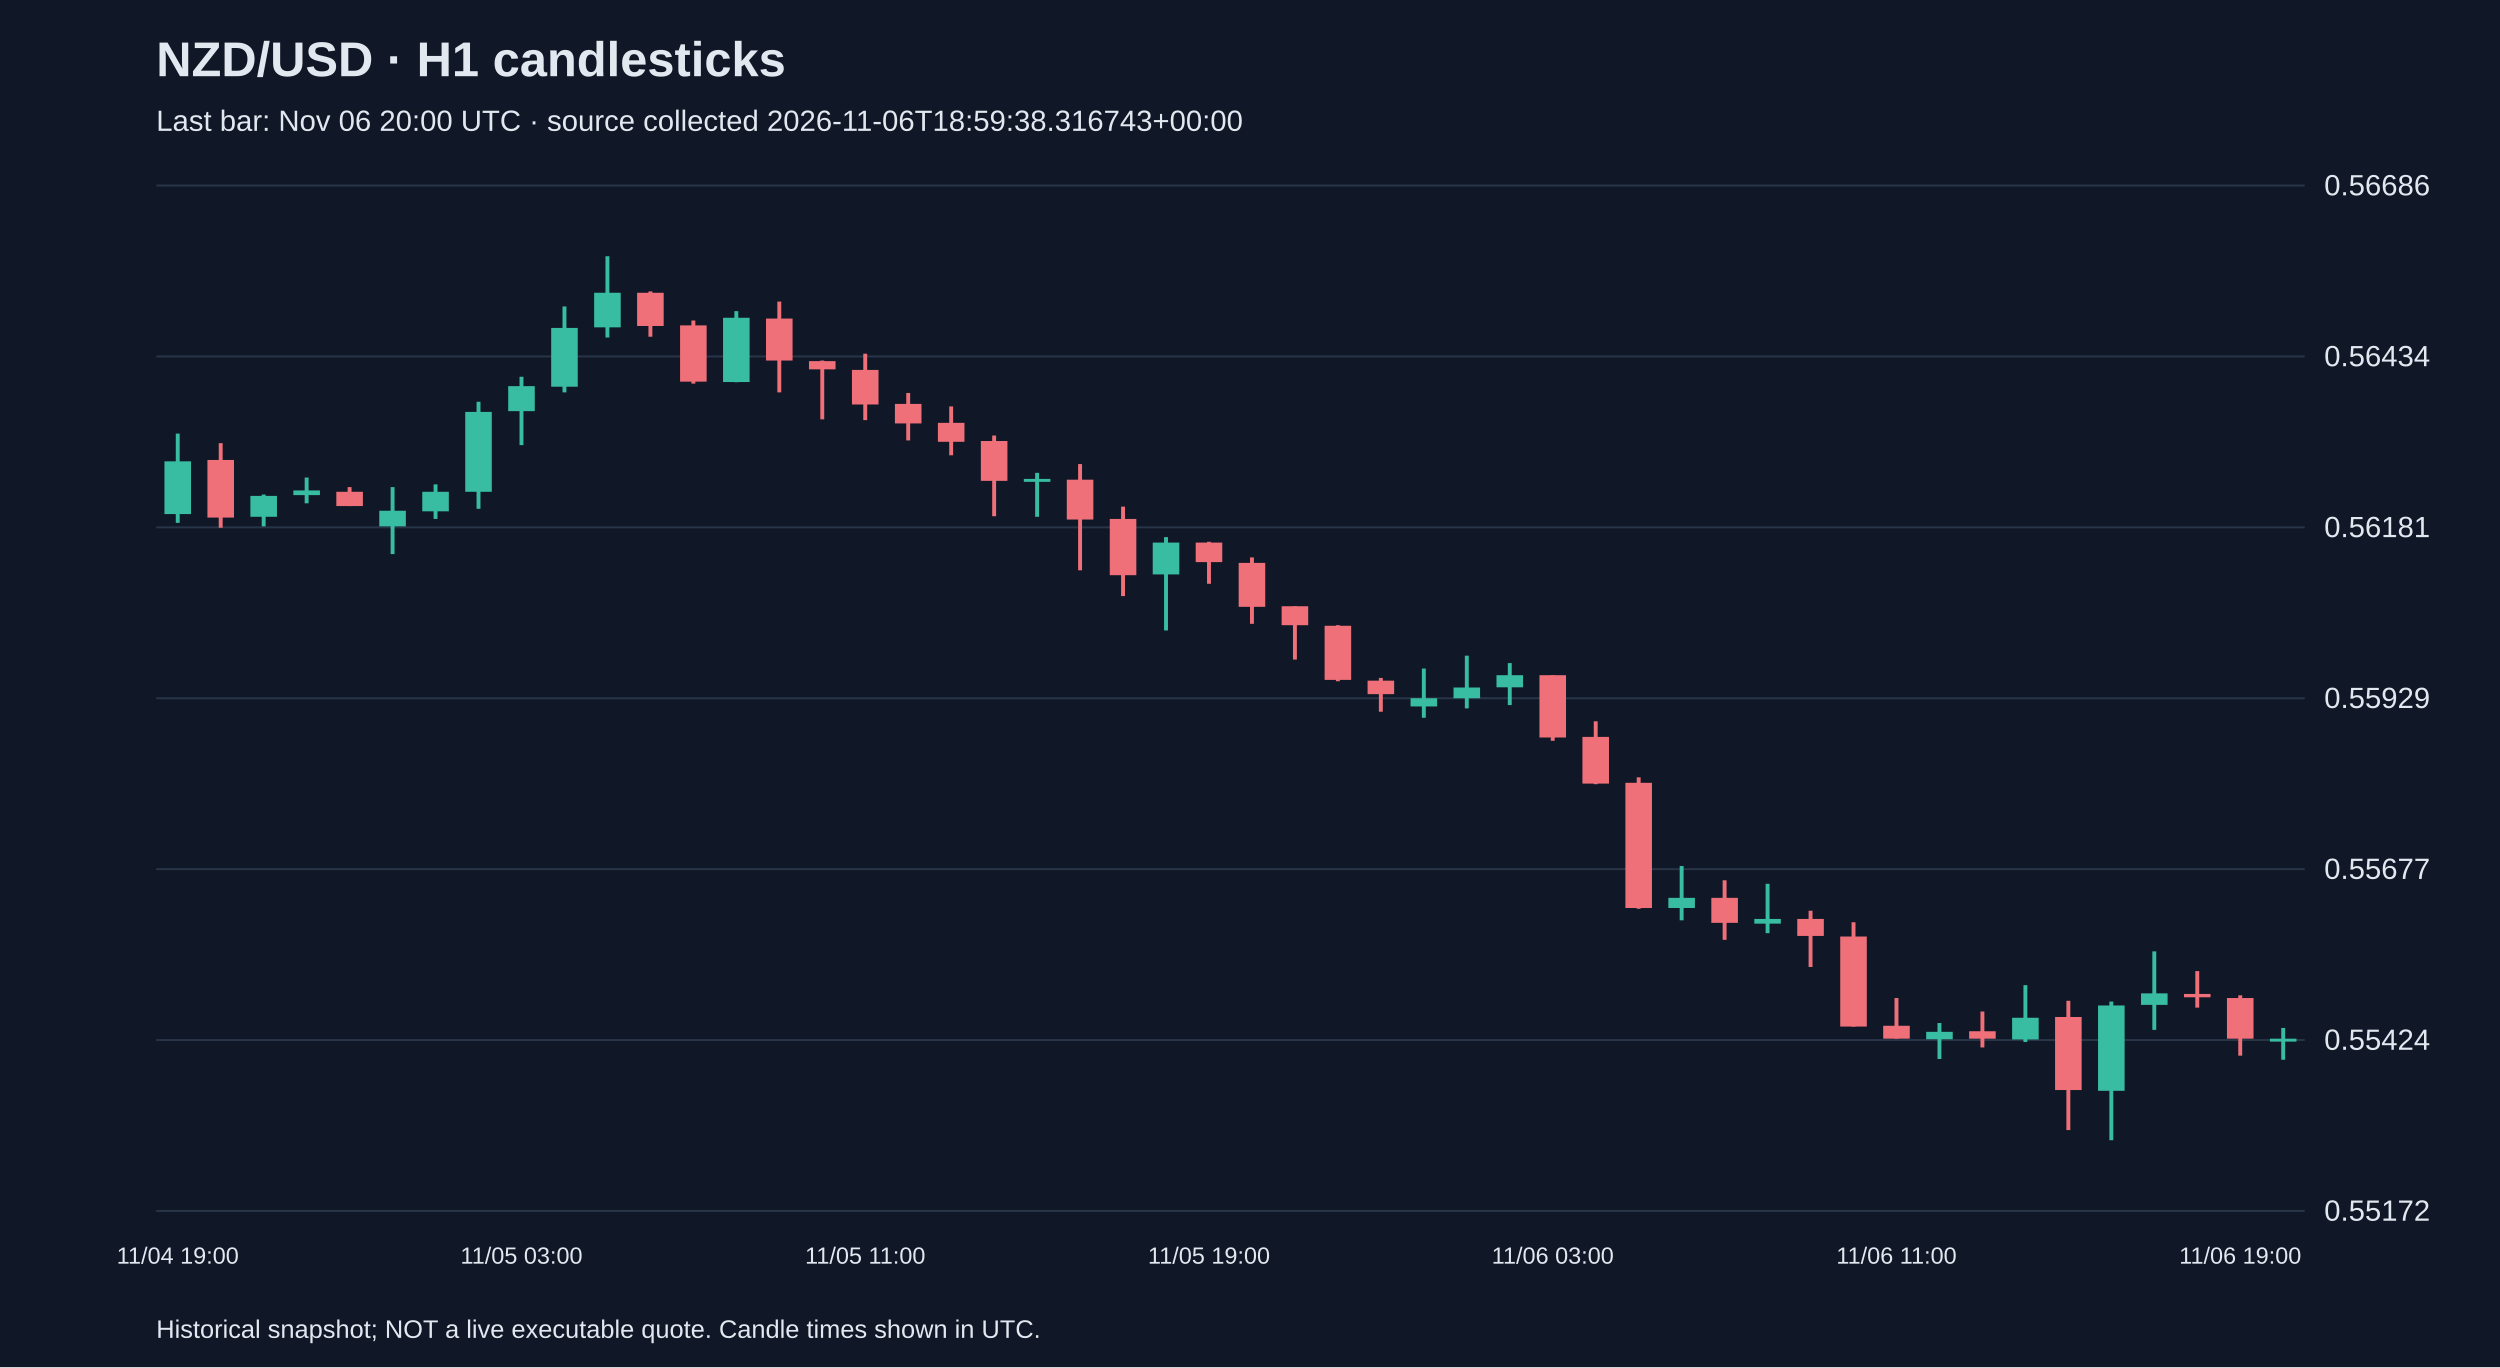
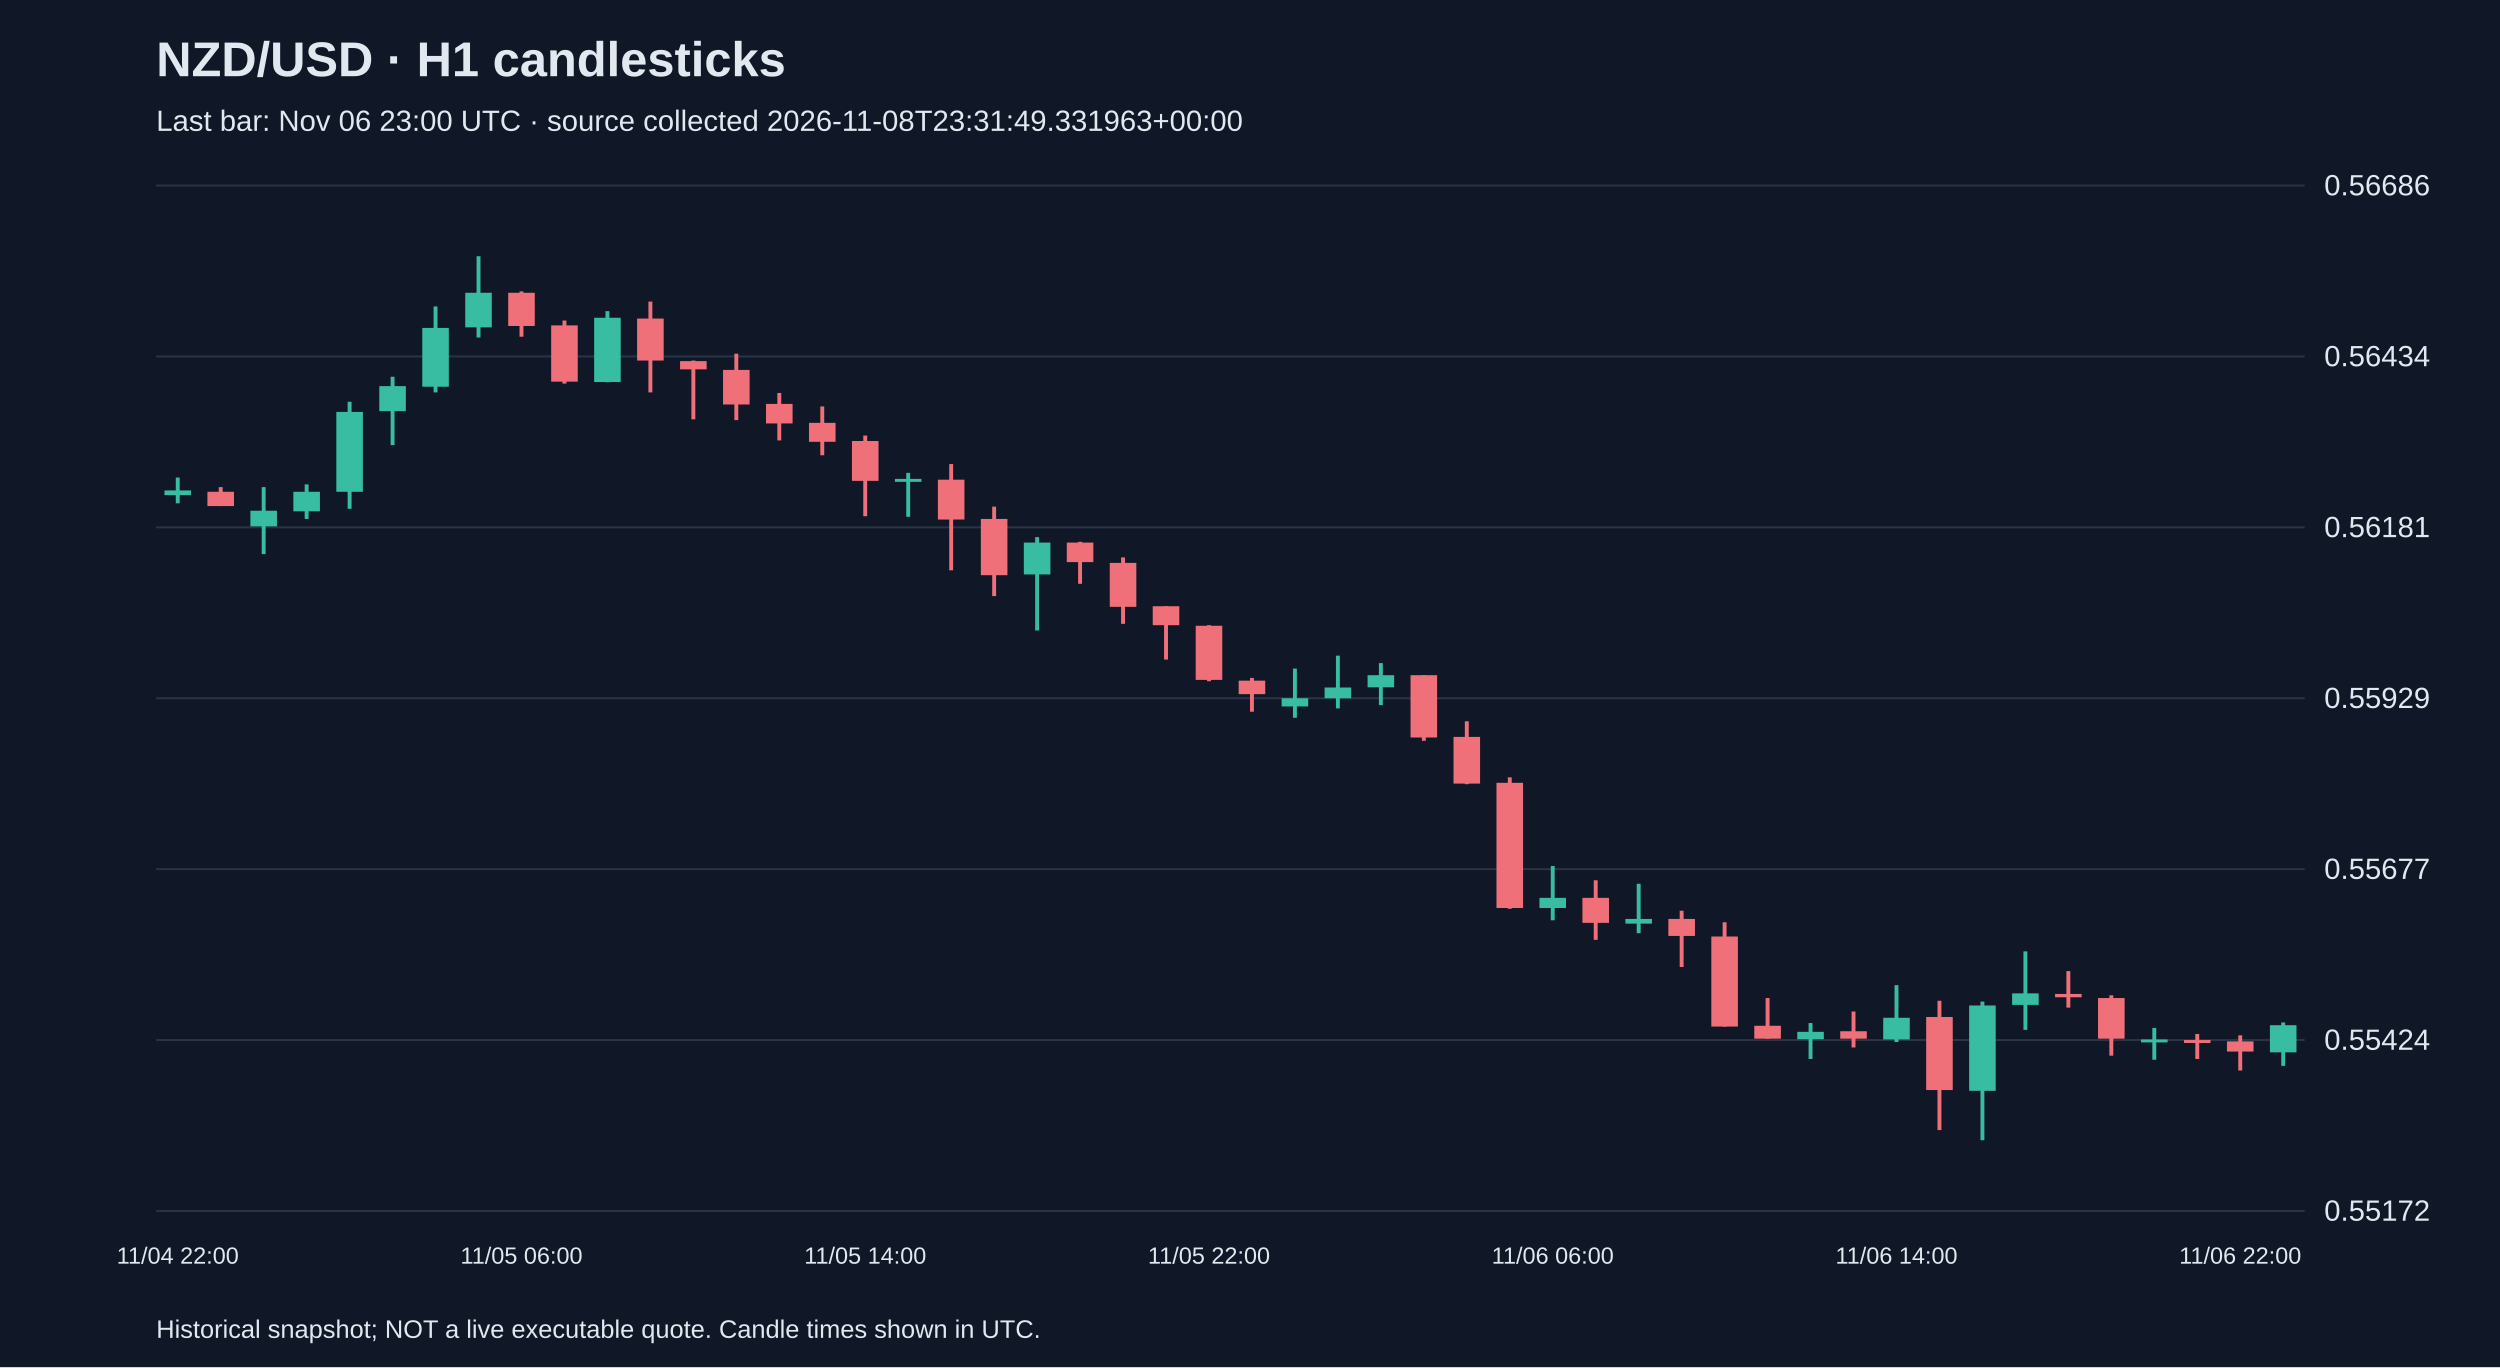
<svg xmlns="http://www.w3.org/2000/svg" viewBox="0 0 1280 700">
  <rect width="100%" height="100%" fill="#101827" />
  <style>text{font-family:Arial,sans-serif;fill:#e2e8f0}</style>
  <text x="80" y="39" font-size="25" font-weight="bold">NZD/USD · H1 candlesticks</text>
-   <text x="80" y="67" font-size="15" fill="#a6b1c5">Last bar: Nov 06 20:00 UTC · source collected 2026-11-06T18:59:38.316743+00:00</text>
+   <text x="80" y="67" font-size="15" fill="#a6b1c5">Last bar: Nov 06 23:00 UTC · source collected 2026-11-08T23:31:49.331963+00:00</text>
  <line x1="80" y1="620.0" x2="1180" y2="620.0" stroke="#283548" />
  <text x="1190" y="625.0" font-size="15">0.55172</text>
  <line x1="80" y1="532.5" x2="1180" y2="532.5" stroke="#283548" />
  <text x="1190" y="537.5" font-size="15">0.55424</text>
  <line x1="80" y1="445.0" x2="1180" y2="445.0" stroke="#283548" />
  <text x="1190" y="450.0" font-size="15">0.55677</text>
  <line x1="80" y1="357.5" x2="1180" y2="357.5" stroke="#283548" />
  <text x="1190" y="362.5" font-size="15">0.55929</text>
  <line x1="80" y1="270.0" x2="1180" y2="270.0" stroke="#283548" />
  <text x="1190" y="275.0" font-size="15">0.56181</text>
  <line x1="80" y1="182.5" x2="1180" y2="182.5" stroke="#283548" />
  <text x="1190" y="187.5" font-size="15">0.56434</text>
  <line x1="80" y1="95.0" x2="1180" y2="95.0" stroke="#283548" />
  <text x="1190" y="100.0" font-size="15">0.56686</text>
-   <line x1="91.0" y1="222.0" x2="91.0" y2="267.7" stroke="#38bca2" stroke-width="2" />
-   <rect x="84.2" y="236.2" width="13.6" height="27.0" fill="#38bca2" />
-   <text x="91.0" y="647" text-anchor="middle" font-size="12">11/04 19:00</text>
-   <line x1="113.0" y1="226.9" x2="113.0" y2="270.2" stroke="#f07079" stroke-width="2" />
-   <rect x="106.2" y="235.5" width="13.6" height="29.5" fill="#f07079" />
-   <line x1="135.0" y1="253.2" x2="135.0" y2="269.5" stroke="#38bca2" stroke-width="2" />
-   <rect x="128.2" y="253.9" width="13.6" height="10.7" fill="#38bca2" />
-   <line x1="157.0" y1="244.5" x2="157.0" y2="257.7" stroke="#38bca2" stroke-width="2" />
-   <rect x="150.2" y="251.1" width="13.6" height="2.4" fill="#38bca2" />
-   <line x1="179.0" y1="249.4" x2="179.0" y2="259.1" stroke="#f07079" stroke-width="2" />
-   <rect x="172.2" y="251.8" width="13.6" height="7.3" fill="#f07079" />
-   <line x1="201.0" y1="249.4" x2="201.0" y2="283.7" stroke="#38bca2" stroke-width="2" />
-   <rect x="194.2" y="261.5" width="13.6" height="8.0" fill="#38bca2" />
-   <line x1="223.0" y1="248.0" x2="223.0" y2="265.7" stroke="#38bca2" stroke-width="2" />
-   <rect x="216.2" y="251.8" width="13.6" height="10.0" fill="#38bca2" />
-   <line x1="245.0" y1="205.7" x2="245.0" y2="260.5" stroke="#38bca2" stroke-width="2" />
-   <rect x="238.2" y="210.9" width="13.6" height="40.9" fill="#38bca2" />
-   <line x1="267.0" y1="192.9" x2="267.0" y2="227.9" stroke="#38bca2" stroke-width="2" />
-   <rect x="260.2" y="197.7" width="13.6" height="12.8" fill="#38bca2" />
-   <text x="267.0" y="647" text-anchor="middle" font-size="12">11/05 03:00</text>
-   <line x1="289.0" y1="156.9" x2="289.0" y2="200.9" stroke="#38bca2" stroke-width="2" />
-   <rect x="282.2" y="167.9" width="13.6" height="30.1" fill="#38bca2" />
-   <line x1="311.0" y1="131.2" x2="311.0" y2="172.8" stroke="#38bca2" stroke-width="2" />
-   <rect x="304.2" y="149.9" width="13.6" height="17.7" fill="#38bca2" />
-   <line x1="333.0" y1="149.2" x2="333.0" y2="172.4" stroke="#f07079" stroke-width="2" />
-   <rect x="326.2" y="149.9" width="13.6" height="17.0" fill="#f07079" />
-   <line x1="355.0" y1="164.1" x2="355.0" y2="196.4" stroke="#f07079" stroke-width="2" />
-   <rect x="348.2" y="166.6" width="13.6" height="28.8" fill="#f07079" />
-   <line x1="377.0" y1="159.3" x2="377.0" y2="195.7" stroke="#38bca2" stroke-width="2" />
-   <rect x="370.2" y="162.7" width="13.6" height="32.9" fill="#38bca2" />
-   <line x1="399.0" y1="154.4" x2="399.0" y2="200.9" stroke="#f07079" stroke-width="2" />
-   <rect x="392.2" y="163.1" width="13.6" height="21.5" fill="#f07079" />
-   <line x1="421.0" y1="184.6" x2="421.0" y2="214.7" stroke="#f07079" stroke-width="2" />
-   <rect x="414.2" y="184.9" width="13.6" height="4.2" fill="#f07079" />
-   <line x1="443.0" y1="181.1" x2="443.0" y2="215.1" stroke="#f07079" stroke-width="2" />
-   <rect x="436.2" y="189.4" width="13.6" height="17.7" fill="#f07079" />
-   <text x="443.0" y="647" text-anchor="middle" font-size="12">11/05 11:00</text>
-   <line x1="465.0" y1="201.2" x2="465.0" y2="225.5" stroke="#f07079" stroke-width="2" />
-   <rect x="458.2" y="206.8" width="13.6" height="10.0" fill="#f07079" />
-   <line x1="487.0" y1="208.1" x2="487.0" y2="233.1" stroke="#f07079" stroke-width="2" />
-   <rect x="480.2" y="216.5" width="13.6" height="9.7" fill="#f07079" />
-   <line x1="509.0" y1="223.0" x2="509.0" y2="264.3" stroke="#f07079" stroke-width="2" />
-   <rect x="502.2" y="225.8" width="13.6" height="20.4" fill="#f07079" />
-   <line x1="531.0" y1="242.1" x2="531.0" y2="264.6" stroke="#38bca2" stroke-width="2" />
-   <rect x="524.2" y="245.2" width="13.6" height="1.5" fill="#38bca2" />
-   <line x1="553.0" y1="237.6" x2="553.0" y2="292.0" stroke="#f07079" stroke-width="2" />
-   <rect x="546.2" y="245.6" width="13.6" height="20.4" fill="#f07079" />
-   <line x1="575.0" y1="259.4" x2="575.0" y2="305.2" stroke="#f07079" stroke-width="2" />
-   <rect x="568.2" y="265.7" width="13.6" height="28.8" fill="#f07079" />
-   <line x1="597.0" y1="275.0" x2="597.0" y2="322.8" stroke="#38bca2" stroke-width="2" />
-   <rect x="590.2" y="277.8" width="13.6" height="16.3" fill="#38bca2" />
-   <line x1="619.0" y1="277.4" x2="619.0" y2="298.9" stroke="#f07079" stroke-width="2" />
-   <rect x="612.2" y="277.8" width="13.6" height="10.0" fill="#f07079" />
-   <text x="619.0" y="647" text-anchor="middle" font-size="12">11/05 19:00</text>
-   <line x1="641.0" y1="285.4" x2="641.0" y2="319.4" stroke="#f07079" stroke-width="2" />
-   <rect x="634.2" y="288.2" width="13.6" height="22.5" fill="#f07079" />
-   <line x1="663.0" y1="310.4" x2="663.0" y2="337.7" stroke="#f07079" stroke-width="2" />
-   <rect x="656.2" y="310.4" width="13.6" height="9.7" fill="#f07079" />
-   <line x1="685.0" y1="320.1" x2="685.0" y2="348.8" stroke="#f07079" stroke-width="2" />
-   <rect x="678.2" y="320.4" width="13.6" height="27.7" fill="#f07079" />
-   <line x1="707.0" y1="347.1" x2="707.0" y2="364.4" stroke="#f07079" stroke-width="2" />
-   <rect x="700.2" y="348.5" width="13.6" height="6.9" fill="#f07079" />
-   <line x1="729.0" y1="342.3" x2="729.0" y2="367.5" stroke="#38bca2" stroke-width="2" />
-   <rect x="722.2" y="357.5" width="13.6" height="4.2" fill="#38bca2" />
-   <line x1="751.0" y1="335.7" x2="751.0" y2="362.7" stroke="#38bca2" stroke-width="2" />
-   <rect x="744.2" y="352.0" width="13.6" height="5.5" fill="#38bca2" />
-   <line x1="773.0" y1="339.5" x2="773.0" y2="361.0" stroke="#38bca2" stroke-width="2" />
-   <rect x="766.2" y="345.7" width="13.6" height="6.2" fill="#38bca2" />
-   <line x1="795.0" y1="345.7" x2="795.0" y2="379.3" stroke="#f07079" stroke-width="2" />
-   <rect x="788.2" y="345.7" width="13.6" height="31.9" fill="#f07079" />
-   <text x="795.0" y="647" text-anchor="middle" font-size="12">11/06 03:00</text>
-   <line x1="817.0" y1="369.3" x2="817.0" y2="401.5" stroke="#f07079" stroke-width="2" />
-   <rect x="810.2" y="377.3" width="13.6" height="23.9" fill="#f07079" />
-   <line x1="839.0" y1="398.0" x2="839.0" y2="465.3" stroke="#f07079" stroke-width="2" />
-   <rect x="832.2" y="400.8" width="13.6" height="64.1" fill="#f07079" />
-   <line x1="861.0" y1="443.4" x2="861.0" y2="471.2" stroke="#38bca2" stroke-width="2" />
-   <rect x="854.2" y="459.7" width="13.6" height="5.2" fill="#38bca2" />
-   <line x1="883.0" y1="450.7" x2="883.0" y2="481.2" stroke="#f07079" stroke-width="2" />
-   <rect x="876.2" y="459.7" width="13.6" height="12.8" fill="#f07079" />
-   <line x1="905.0" y1="452.5" x2="905.0" y2="477.8" stroke="#38bca2" stroke-width="2" />
-   <rect x="898.2" y="470.5" width="13.6" height="2.4" fill="#38bca2" />
-   <line x1="927.0" y1="466.3" x2="927.0" y2="495.1" stroke="#f07079" stroke-width="2" />
-   <rect x="920.2" y="470.5" width="13.6" height="8.7" fill="#f07079" />
-   <line x1="949.0" y1="472.2" x2="949.0" y2="525.6" stroke="#f07079" stroke-width="2" />
-   <rect x="942.2" y="479.5" width="13.6" height="46.1" fill="#f07079" />
-   <line x1="971.0" y1="511.0" x2="971.0" y2="531.8" stroke="#f07079" stroke-width="2" />
-   <rect x="964.2" y="525.2" width="13.6" height="6.6" fill="#f07079" />
-   <text x="971.0" y="647" text-anchor="middle" font-size="12">11/06 11:00</text>
-   <line x1="993.0" y1="523.8" x2="993.0" y2="542.2" stroke="#38bca2" stroke-width="2" />
-   <rect x="986.2" y="528.3" width="13.6" height="3.8" fill="#38bca2" />
-   <line x1="1015.0" y1="517.9" x2="1015.0" y2="536.3" stroke="#f07079" stroke-width="2" />
-   <rect x="1008.2" y="528.0" width="13.6" height="3.8" fill="#f07079" />
-   <line x1="1037.0" y1="504.4" x2="1037.0" y2="533.5" stroke="#38bca2" stroke-width="2" />
-   <rect x="1030.2" y="521.1" width="13.6" height="11.1" fill="#38bca2" />
-   <line x1="1059.0" y1="512.4" x2="1059.0" y2="578.6" stroke="#f07079" stroke-width="2" />
-   <rect x="1052.2" y="520.7" width="13.6" height="37.4" fill="#f07079" />
-   <line x1="1081.0" y1="512.8" x2="1081.0" y2="583.8" stroke="#38bca2" stroke-width="2" />
-   <rect x="1074.2" y="514.8" width="13.6" height="43.7" fill="#38bca2" />
-   <line x1="1103.0" y1="487.1" x2="1103.0" y2="527.3" stroke="#38bca2" stroke-width="2" />
-   <rect x="1096.2" y="508.6" width="13.6" height="5.9" fill="#38bca2" />
-   <line x1="1125.0" y1="497.2" x2="1125.0" y2="515.9" stroke="#f07079" stroke-width="2" />
-   <rect x="1118.2" y="508.9" width="13.6" height="1.7" fill="#f07079" />
-   <line x1="1147.0" y1="509.6" x2="1147.0" y2="540.5" stroke="#f07079" stroke-width="2" />
-   <rect x="1140.2" y="511.0" width="13.6" height="20.8" fill="#f07079" />
-   <text x="1147.0" y="647" text-anchor="middle" font-size="12">11/06 19:00</text>
-   <line x1="1169.0" y1="526.3" x2="1169.0" y2="542.6" stroke="#38bca2" stroke-width="2" />
-   <rect x="1162.2" y="531.8" width="13.6" height="1.5" fill="#38bca2" />
+   <line x1="91.0" y1="244.5" x2="91.0" y2="257.7" stroke="#38bca2" stroke-width="2" />
+   <rect x="84.2" y="251.1" width="13.6" height="2.4" fill="#38bca2" />
+   <text x="91.0" y="647" text-anchor="middle" font-size="12">11/04 22:00</text>
+   <line x1="113.0" y1="249.4" x2="113.0" y2="259.1" stroke="#f07079" stroke-width="2" />
+   <rect x="106.2" y="251.8" width="13.6" height="7.3" fill="#f07079" />
+   <line x1="135.0" y1="249.4" x2="135.0" y2="283.7" stroke="#38bca2" stroke-width="2" />
+   <rect x="128.2" y="261.5" width="13.6" height="8.0" fill="#38bca2" />
+   <line x1="157.0" y1="248.0" x2="157.0" y2="265.7" stroke="#38bca2" stroke-width="2" />
+   <rect x="150.2" y="251.8" width="13.6" height="10.0" fill="#38bca2" />
+   <line x1="179.0" y1="205.7" x2="179.0" y2="260.5" stroke="#38bca2" stroke-width="2" />
+   <rect x="172.2" y="210.9" width="13.6" height="40.9" fill="#38bca2" />
+   <line x1="201.0" y1="192.9" x2="201.0" y2="227.9" stroke="#38bca2" stroke-width="2" />
+   <rect x="194.2" y="197.7" width="13.6" height="12.8" fill="#38bca2" />
+   <line x1="223.0" y1="156.9" x2="223.0" y2="200.9" stroke="#38bca2" stroke-width="2" />
+   <rect x="216.2" y="167.9" width="13.6" height="30.1" fill="#38bca2" />
+   <line x1="245.0" y1="131.2" x2="245.0" y2="172.8" stroke="#38bca2" stroke-width="2" />
+   <rect x="238.2" y="149.9" width="13.6" height="17.7" fill="#38bca2" />
+   <line x1="267.0" y1="149.2" x2="267.0" y2="172.4" stroke="#f07079" stroke-width="2" />
+   <rect x="260.2" y="149.9" width="13.6" height="17.0" fill="#f07079" />
+   <text x="267.0" y="647" text-anchor="middle" font-size="12">11/05 06:00</text>
+   <line x1="289.0" y1="164.1" x2="289.0" y2="196.4" stroke="#f07079" stroke-width="2" />
+   <rect x="282.2" y="166.6" width="13.6" height="28.8" fill="#f07079" />
+   <line x1="311.0" y1="159.3" x2="311.0" y2="195.7" stroke="#38bca2" stroke-width="2" />
+   <rect x="304.2" y="162.7" width="13.6" height="32.9" fill="#38bca2" />
+   <line x1="333.0" y1="154.4" x2="333.0" y2="200.9" stroke="#f07079" stroke-width="2" />
+   <rect x="326.2" y="163.1" width="13.6" height="21.5" fill="#f07079" />
+   <line x1="355.0" y1="184.6" x2="355.0" y2="214.7" stroke="#f07079" stroke-width="2" />
+   <rect x="348.2" y="184.9" width="13.6" height="4.2" fill="#f07079" />
+   <line x1="377.0" y1="181.1" x2="377.0" y2="215.1" stroke="#f07079" stroke-width="2" />
+   <rect x="370.2" y="189.4" width="13.6" height="17.7" fill="#f07079" />
+   <line x1="399.0" y1="201.2" x2="399.0" y2="225.5" stroke="#f07079" stroke-width="2" />
+   <rect x="392.2" y="206.8" width="13.6" height="10.0" fill="#f07079" />
+   <line x1="421.0" y1="208.1" x2="421.0" y2="233.1" stroke="#f07079" stroke-width="2" />
+   <rect x="414.2" y="216.5" width="13.6" height="9.7" fill="#f07079" />
+   <line x1="443.0" y1="223.0" x2="443.0" y2="264.3" stroke="#f07079" stroke-width="2" />
+   <rect x="436.2" y="225.8" width="13.6" height="20.4" fill="#f07079" />
+   <text x="443.0" y="647" text-anchor="middle" font-size="12">11/05 14:00</text>
+   <line x1="465.0" y1="242.1" x2="465.0" y2="264.6" stroke="#38bca2" stroke-width="2" />
+   <rect x="458.2" y="245.2" width="13.6" height="1.5" fill="#38bca2" />
+   <line x1="487.0" y1="237.6" x2="487.0" y2="292.0" stroke="#f07079" stroke-width="2" />
+   <rect x="480.2" y="245.6" width="13.6" height="20.4" fill="#f07079" />
+   <line x1="509.0" y1="259.4" x2="509.0" y2="305.2" stroke="#f07079" stroke-width="2" />
+   <rect x="502.2" y="265.7" width="13.6" height="28.8" fill="#f07079" />
+   <line x1="531.0" y1="275.0" x2="531.0" y2="322.8" stroke="#38bca2" stroke-width="2" />
+   <rect x="524.2" y="277.8" width="13.6" height="16.3" fill="#38bca2" />
+   <line x1="553.0" y1="277.4" x2="553.0" y2="298.9" stroke="#f07079" stroke-width="2" />
+   <rect x="546.2" y="277.8" width="13.6" height="10.0" fill="#f07079" />
+   <line x1="575.0" y1="285.4" x2="575.0" y2="319.4" stroke="#f07079" stroke-width="2" />
+   <rect x="568.2" y="288.2" width="13.6" height="22.5" fill="#f07079" />
+   <line x1="597.0" y1="310.4" x2="597.0" y2="337.7" stroke="#f07079" stroke-width="2" />
+   <rect x="590.2" y="310.4" width="13.6" height="9.7" fill="#f07079" />
+   <line x1="619.0" y1="320.1" x2="619.0" y2="348.8" stroke="#f07079" stroke-width="2" />
+   <rect x="612.2" y="320.4" width="13.6" height="27.7" fill="#f07079" />
+   <text x="619.0" y="647" text-anchor="middle" font-size="12">11/05 22:00</text>
+   <line x1="641.0" y1="347.1" x2="641.0" y2="364.4" stroke="#f07079" stroke-width="2" />
+   <rect x="634.2" y="348.5" width="13.6" height="6.9" fill="#f07079" />
+   <line x1="663.0" y1="342.3" x2="663.0" y2="367.5" stroke="#38bca2" stroke-width="2" />
+   <rect x="656.2" y="357.5" width="13.6" height="4.2" fill="#38bca2" />
+   <line x1="685.0" y1="335.7" x2="685.0" y2="362.7" stroke="#38bca2" stroke-width="2" />
+   <rect x="678.2" y="352.0" width="13.6" height="5.5" fill="#38bca2" />
+   <line x1="707.0" y1="339.5" x2="707.0" y2="361.0" stroke="#38bca2" stroke-width="2" />
+   <rect x="700.2" y="345.7" width="13.6" height="6.2" fill="#38bca2" />
+   <line x1="729.0" y1="345.7" x2="729.0" y2="379.3" stroke="#f07079" stroke-width="2" />
+   <rect x="722.2" y="345.7" width="13.6" height="31.9" fill="#f07079" />
+   <line x1="751.0" y1="369.3" x2="751.0" y2="401.5" stroke="#f07079" stroke-width="2" />
+   <rect x="744.2" y="377.3" width="13.6" height="23.9" fill="#f07079" />
+   <line x1="773.0" y1="398.0" x2="773.0" y2="465.3" stroke="#f07079" stroke-width="2" />
+   <rect x="766.2" y="400.8" width="13.6" height="64.1" fill="#f07079" />
+   <line x1="795.0" y1="443.4" x2="795.0" y2="471.2" stroke="#38bca2" stroke-width="2" />
+   <rect x="788.2" y="459.7" width="13.6" height="5.2" fill="#38bca2" />
+   <text x="795.0" y="647" text-anchor="middle" font-size="12">11/06 06:00</text>
+   <line x1="817.0" y1="450.7" x2="817.0" y2="481.2" stroke="#f07079" stroke-width="2" />
+   <rect x="810.2" y="459.7" width="13.6" height="12.8" fill="#f07079" />
+   <line x1="839.0" y1="452.5" x2="839.0" y2="477.8" stroke="#38bca2" stroke-width="2" />
+   <rect x="832.2" y="470.5" width="13.6" height="2.4" fill="#38bca2" />
+   <line x1="861.0" y1="466.3" x2="861.0" y2="495.1" stroke="#f07079" stroke-width="2" />
+   <rect x="854.2" y="470.5" width="13.6" height="8.7" fill="#f07079" />
+   <line x1="883.0" y1="472.2" x2="883.0" y2="525.6" stroke="#f07079" stroke-width="2" />
+   <rect x="876.2" y="479.5" width="13.6" height="46.1" fill="#f07079" />
+   <line x1="905.0" y1="511.0" x2="905.0" y2="531.8" stroke="#f07079" stroke-width="2" />
+   <rect x="898.2" y="525.2" width="13.6" height="6.6" fill="#f07079" />
+   <line x1="927.0" y1="523.8" x2="927.0" y2="542.2" stroke="#38bca2" stroke-width="2" />
+   <rect x="920.2" y="528.3" width="13.6" height="3.8" fill="#38bca2" />
+   <line x1="949.0" y1="517.9" x2="949.0" y2="536.3" stroke="#f07079" stroke-width="2" />
+   <rect x="942.2" y="528.0" width="13.6" height="3.8" fill="#f07079" />
+   <line x1="971.0" y1="504.4" x2="971.0" y2="533.5" stroke="#38bca2" stroke-width="2" />
+   <rect x="964.2" y="521.1" width="13.6" height="11.1" fill="#38bca2" />
+   <text x="971.0" y="647" text-anchor="middle" font-size="12">11/06 14:00</text>
+   <line x1="993.0" y1="512.4" x2="993.0" y2="578.6" stroke="#f07079" stroke-width="2" />
+   <rect x="986.2" y="520.7" width="13.6" height="37.4" fill="#f07079" />
+   <line x1="1015.0" y1="512.8" x2="1015.0" y2="583.8" stroke="#38bca2" stroke-width="2" />
+   <rect x="1008.2" y="514.8" width="13.6" height="43.7" fill="#38bca2" />
+   <line x1="1037.0" y1="487.1" x2="1037.0" y2="527.3" stroke="#38bca2" stroke-width="2" />
+   <rect x="1030.2" y="508.6" width="13.6" height="5.9" fill="#38bca2" />
+   <line x1="1059.0" y1="497.2" x2="1059.0" y2="515.9" stroke="#f07079" stroke-width="2" />
+   <rect x="1052.2" y="508.9" width="13.6" height="1.7" fill="#f07079" />
+   <line x1="1081.0" y1="509.6" x2="1081.0" y2="540.5" stroke="#f07079" stroke-width="2" />
+   <rect x="1074.2" y="511.0" width="13.6" height="20.8" fill="#f07079" />
+   <line x1="1103.0" y1="526.3" x2="1103.0" y2="542.6" stroke="#38bca2" stroke-width="2" />
+   <rect x="1096.2" y="532.2" width="13.6" height="1.5" fill="#38bca2" />
+   <line x1="1125.0" y1="529.4" x2="1125.0" y2="542.2" stroke="#f07079" stroke-width="2" />
+   <rect x="1118.2" y="532.5" width="13.6" height="1.5" fill="#f07079" />
+   <line x1="1147.0" y1="530.1" x2="1147.0" y2="548.1" stroke="#f07079" stroke-width="2" />
+   <rect x="1140.2" y="533.2" width="13.6" height="5.2" fill="#f07079" />
+   <text x="1147.0" y="647" text-anchor="middle" font-size="12">11/06 22:00</text>
+   <line x1="1169.0" y1="523.5" x2="1169.0" y2="545.7" stroke="#38bca2" stroke-width="2" />
+   <rect x="1162.2" y="524.9" width="13.6" height="13.9" fill="#38bca2" />
  <text x="80" y="685" font-size="13">Historical snapshot; NOT a live executable quote. Candle times shown in UTC.</text>
</svg>
